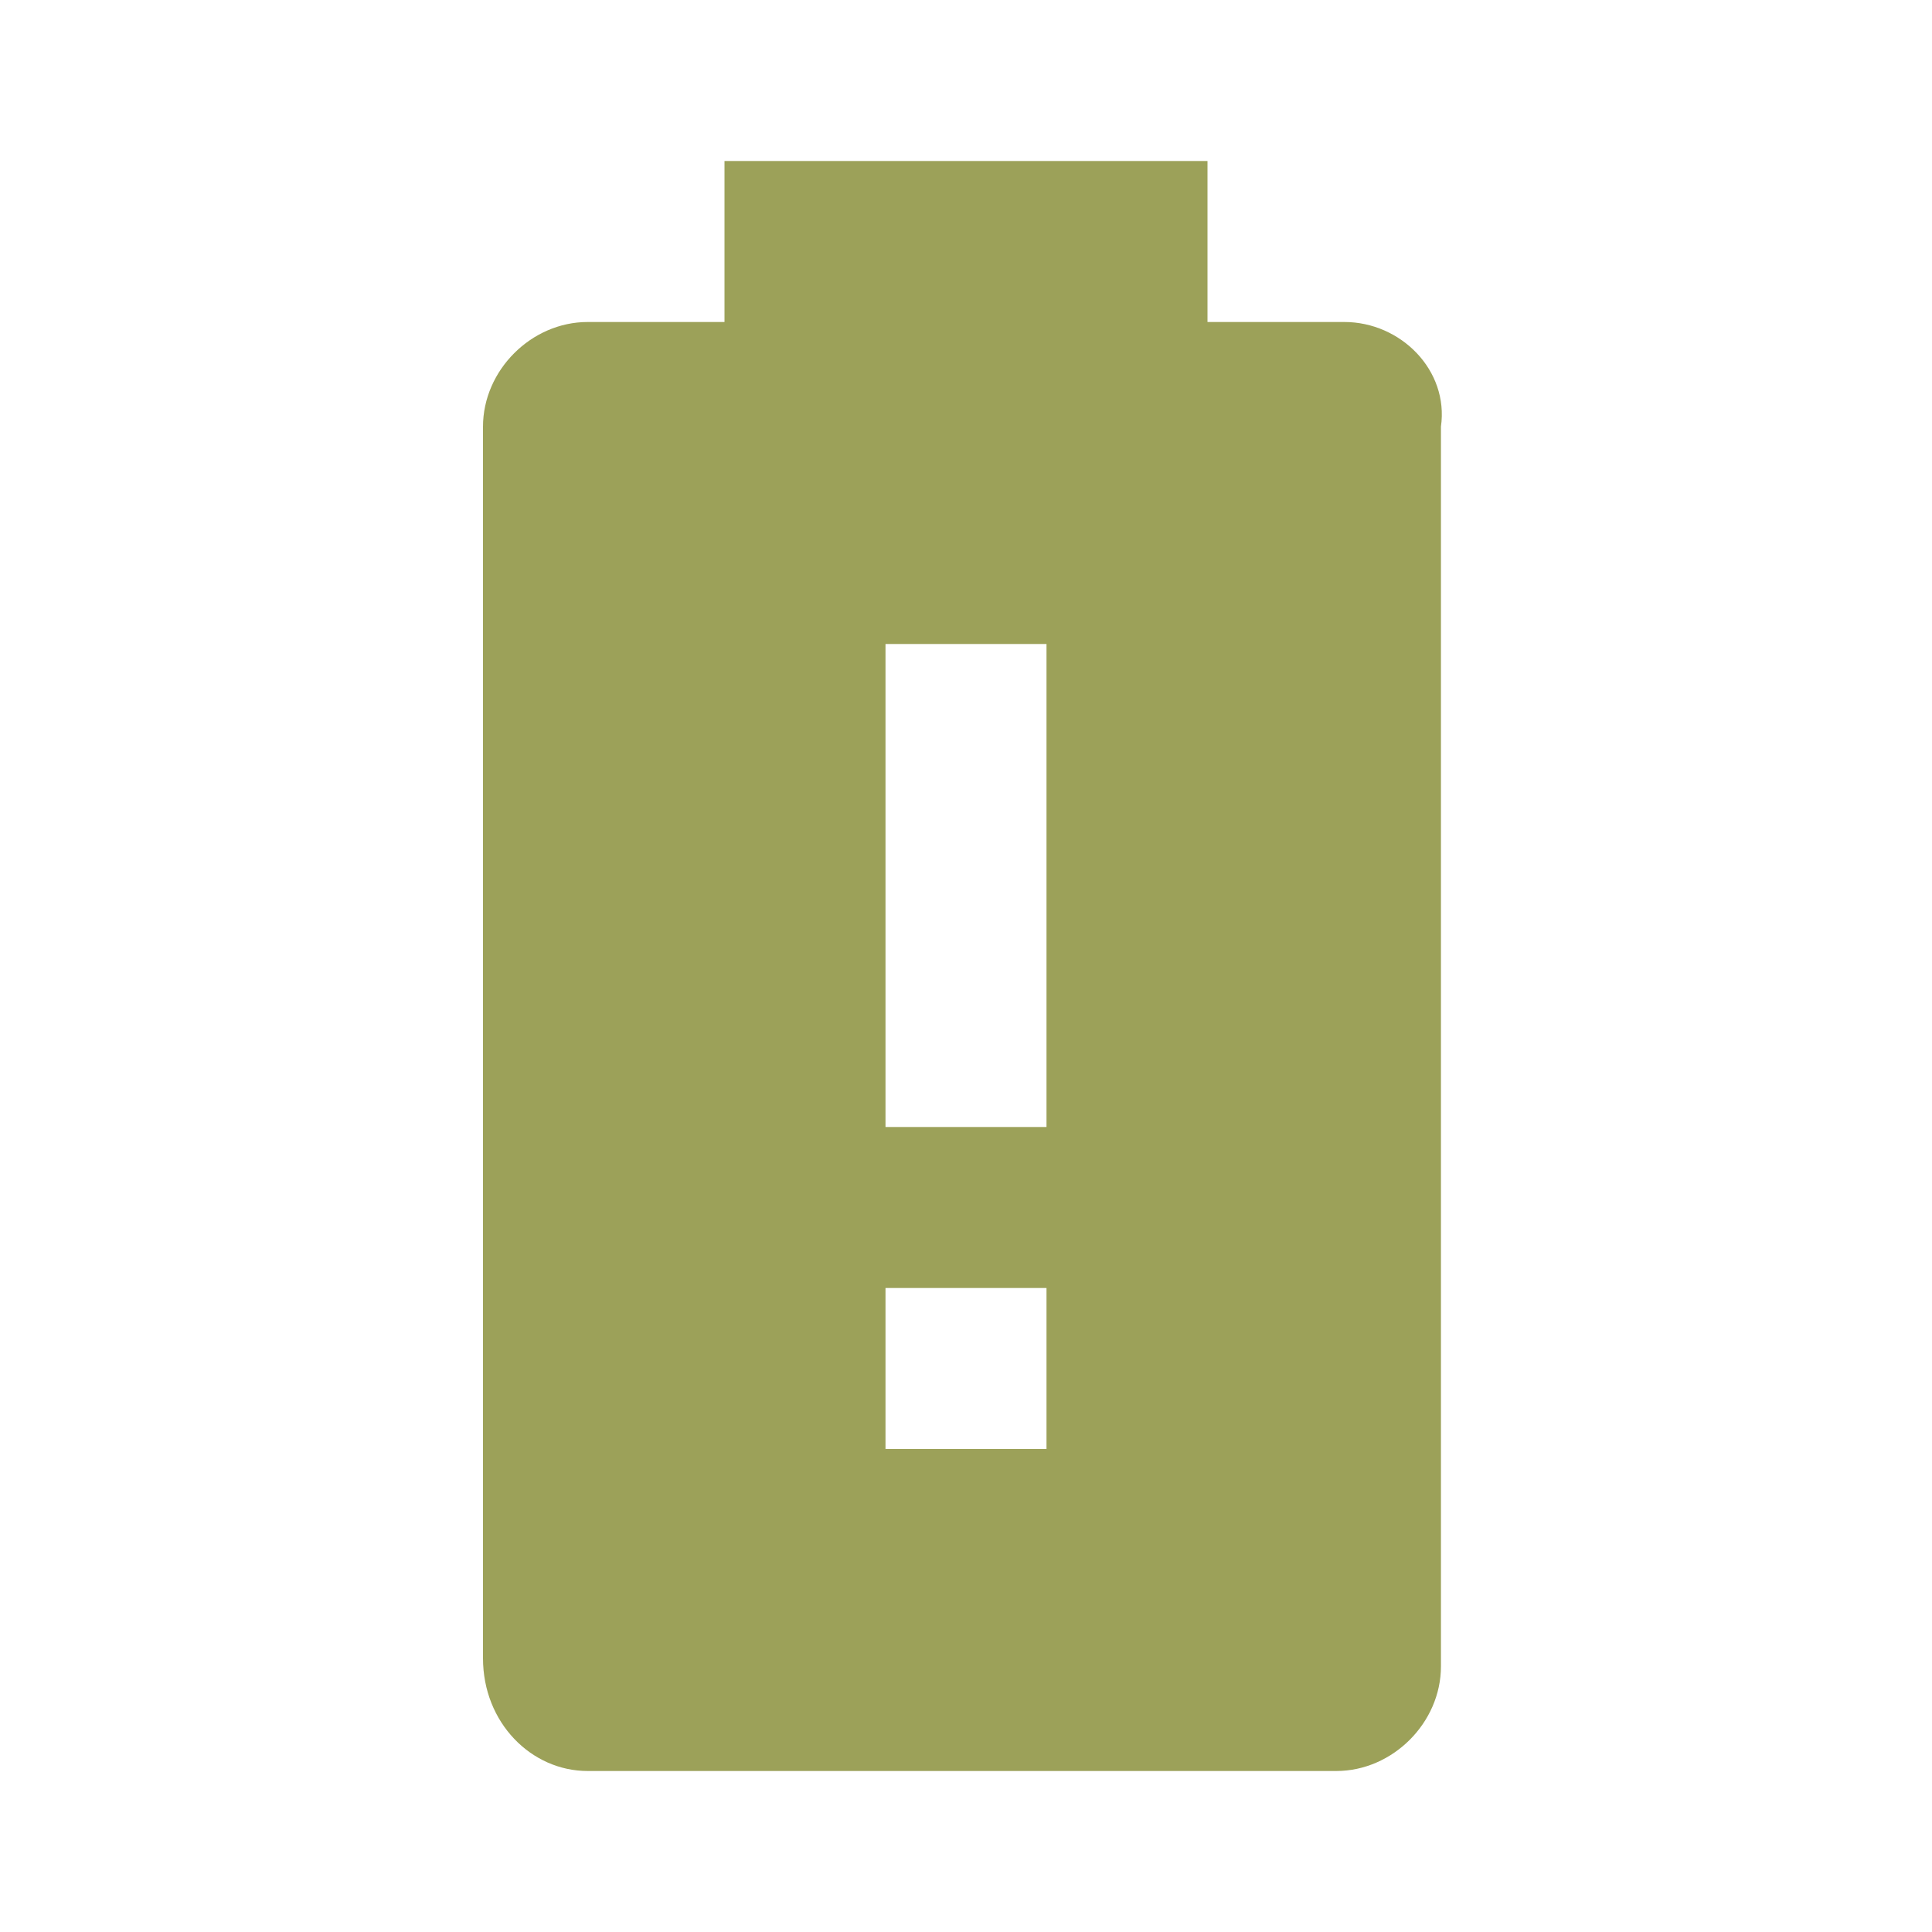
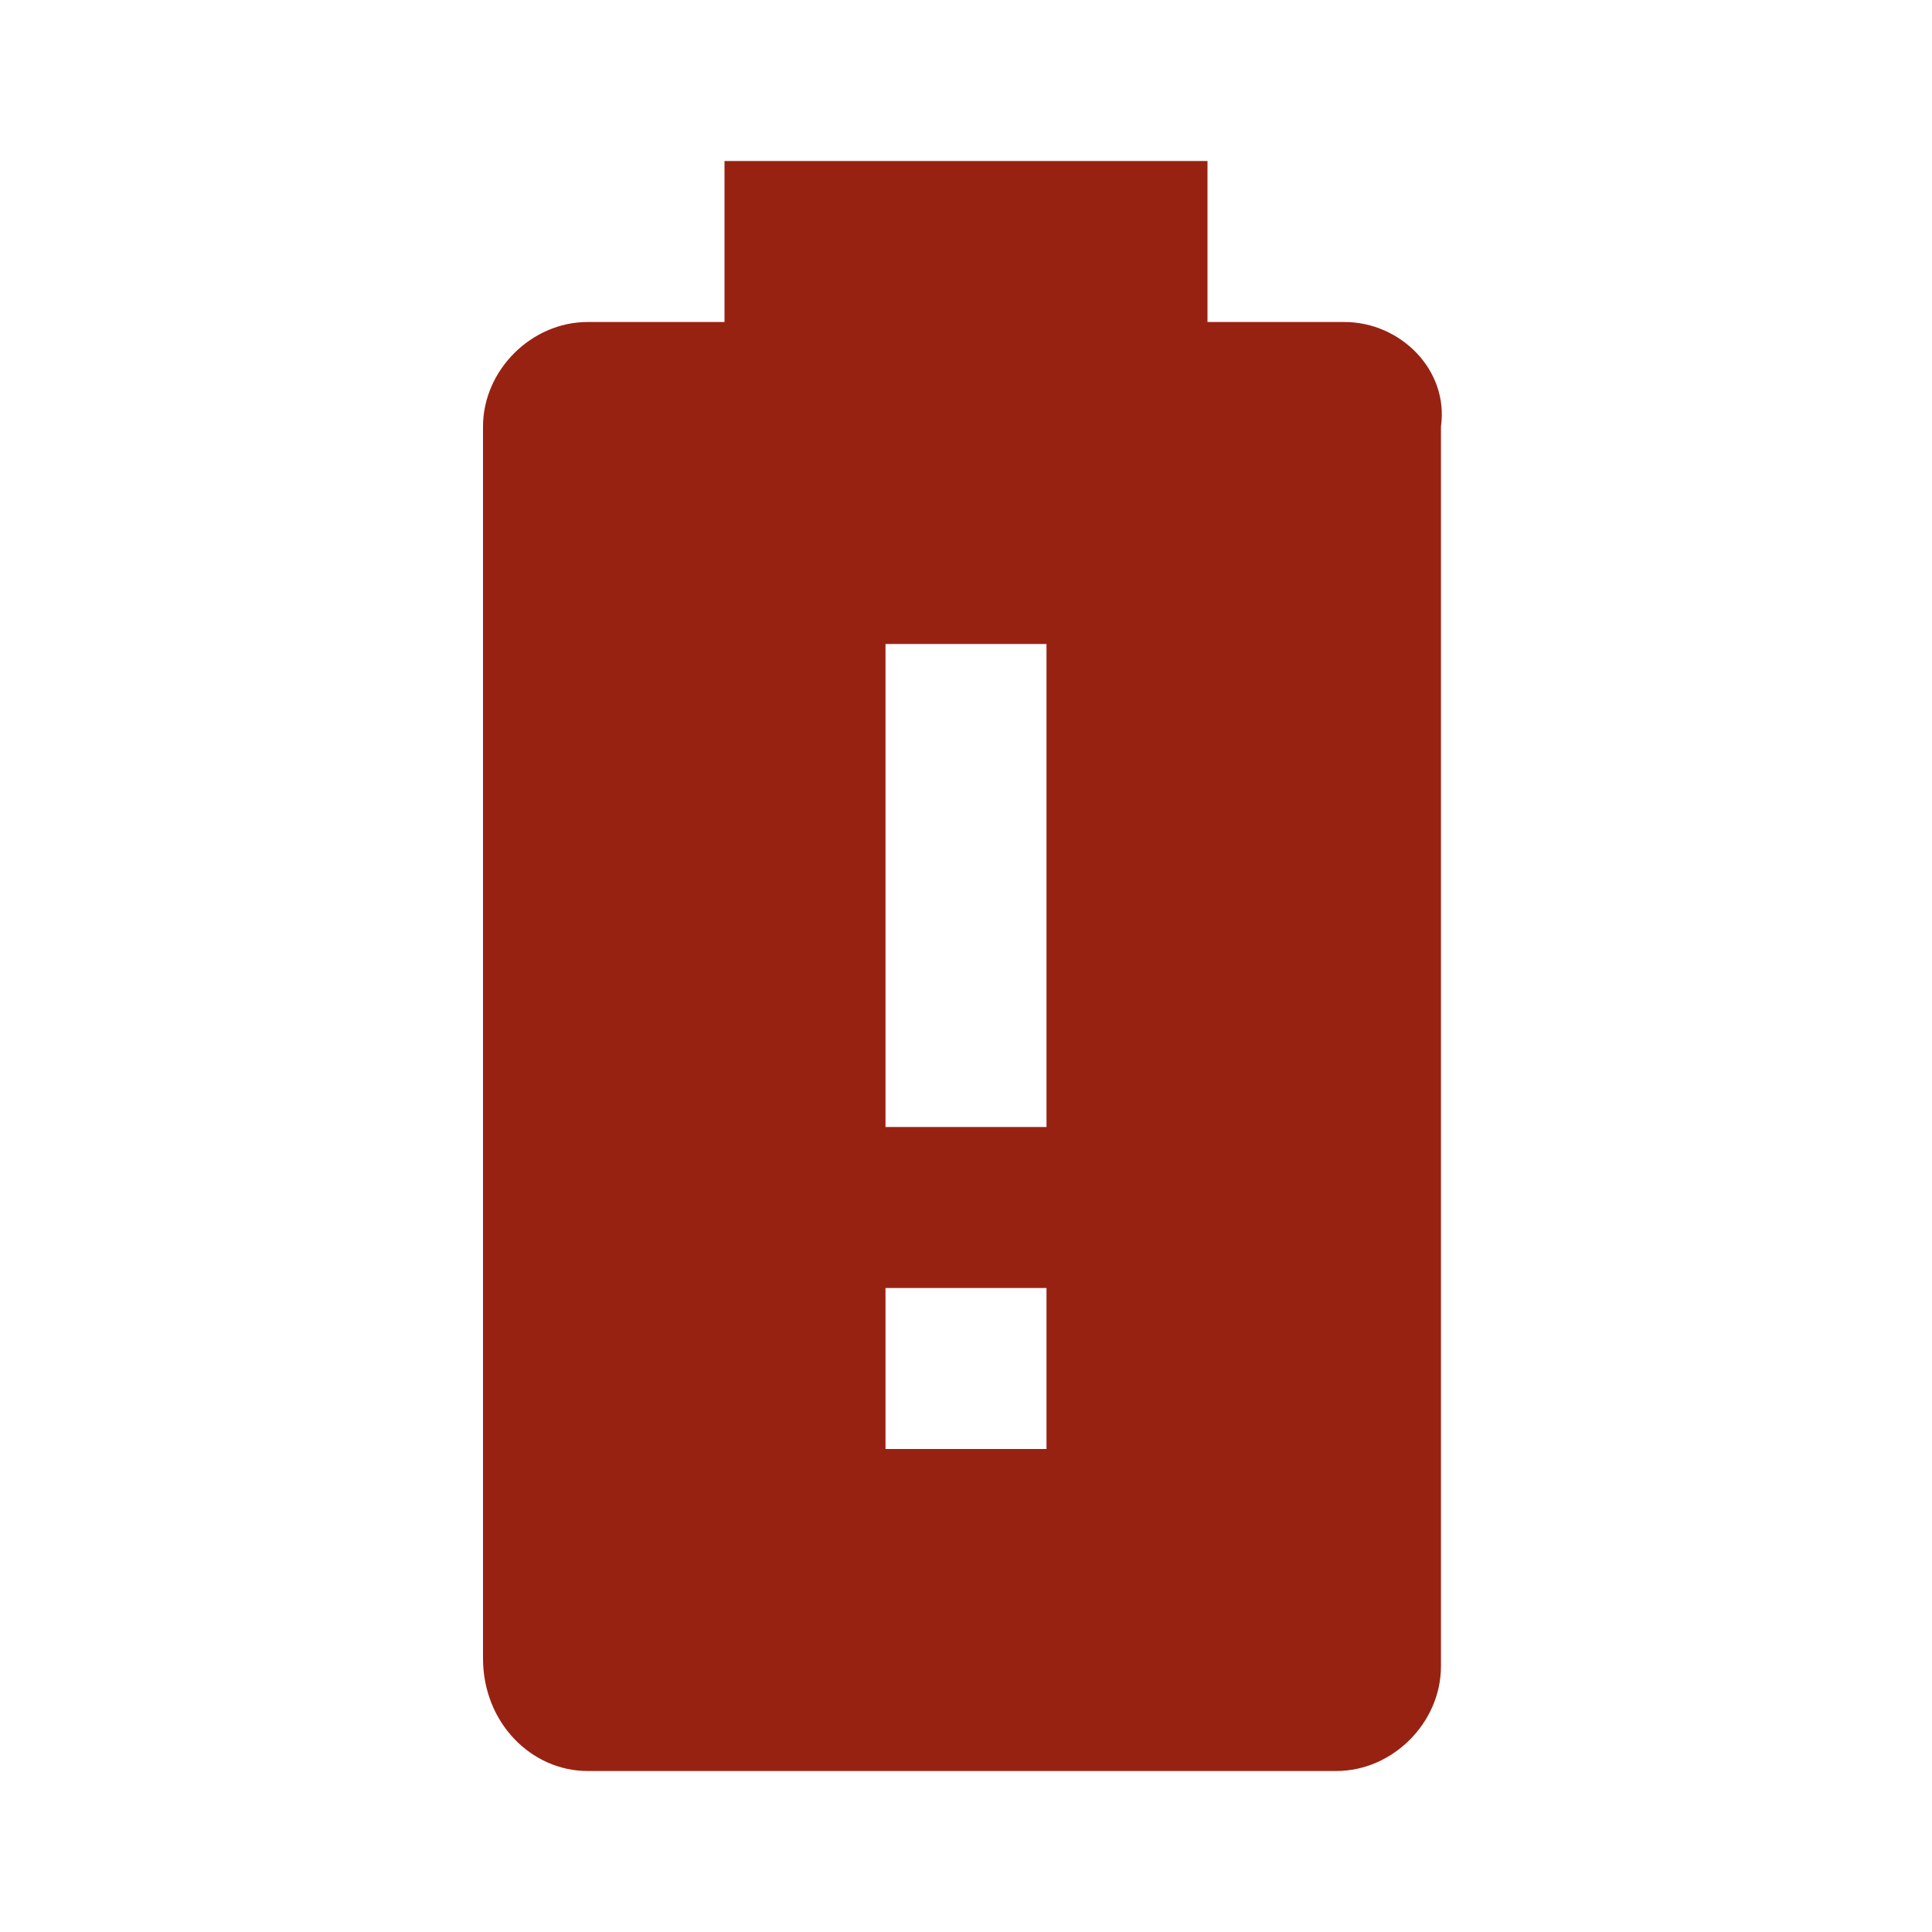
<svg xmlns="http://www.w3.org/2000/svg" viewBox="0 0 24 24">
-   <path d="M13 14H11V8H13M13 18H11V16H13M16.7 4H15V2H9V4H7.3C6.6 4 6 4.6 6 5.3V20.6C6 21.4 6.6 22 7.3 22H16.6C17.3 22 17.9 21.4 17.9 20.7V5.3C18 4.6 17.4 4 16.7 4Z" fill="#9CA159" />
+   <path d="M13 14H11V8H13M13 18H11V16H13M16.7 4H15V2H9V4H7.3C6.6 4 6 4.6 6 5.3V20.6C6 21.4 6.6 22 7.3 22H16.6C17.3 22 17.9 21.4 17.9 20.7V5.3C18 4.6 17.4 4 16.7 4Z" fill="#982212" />
</svg>
